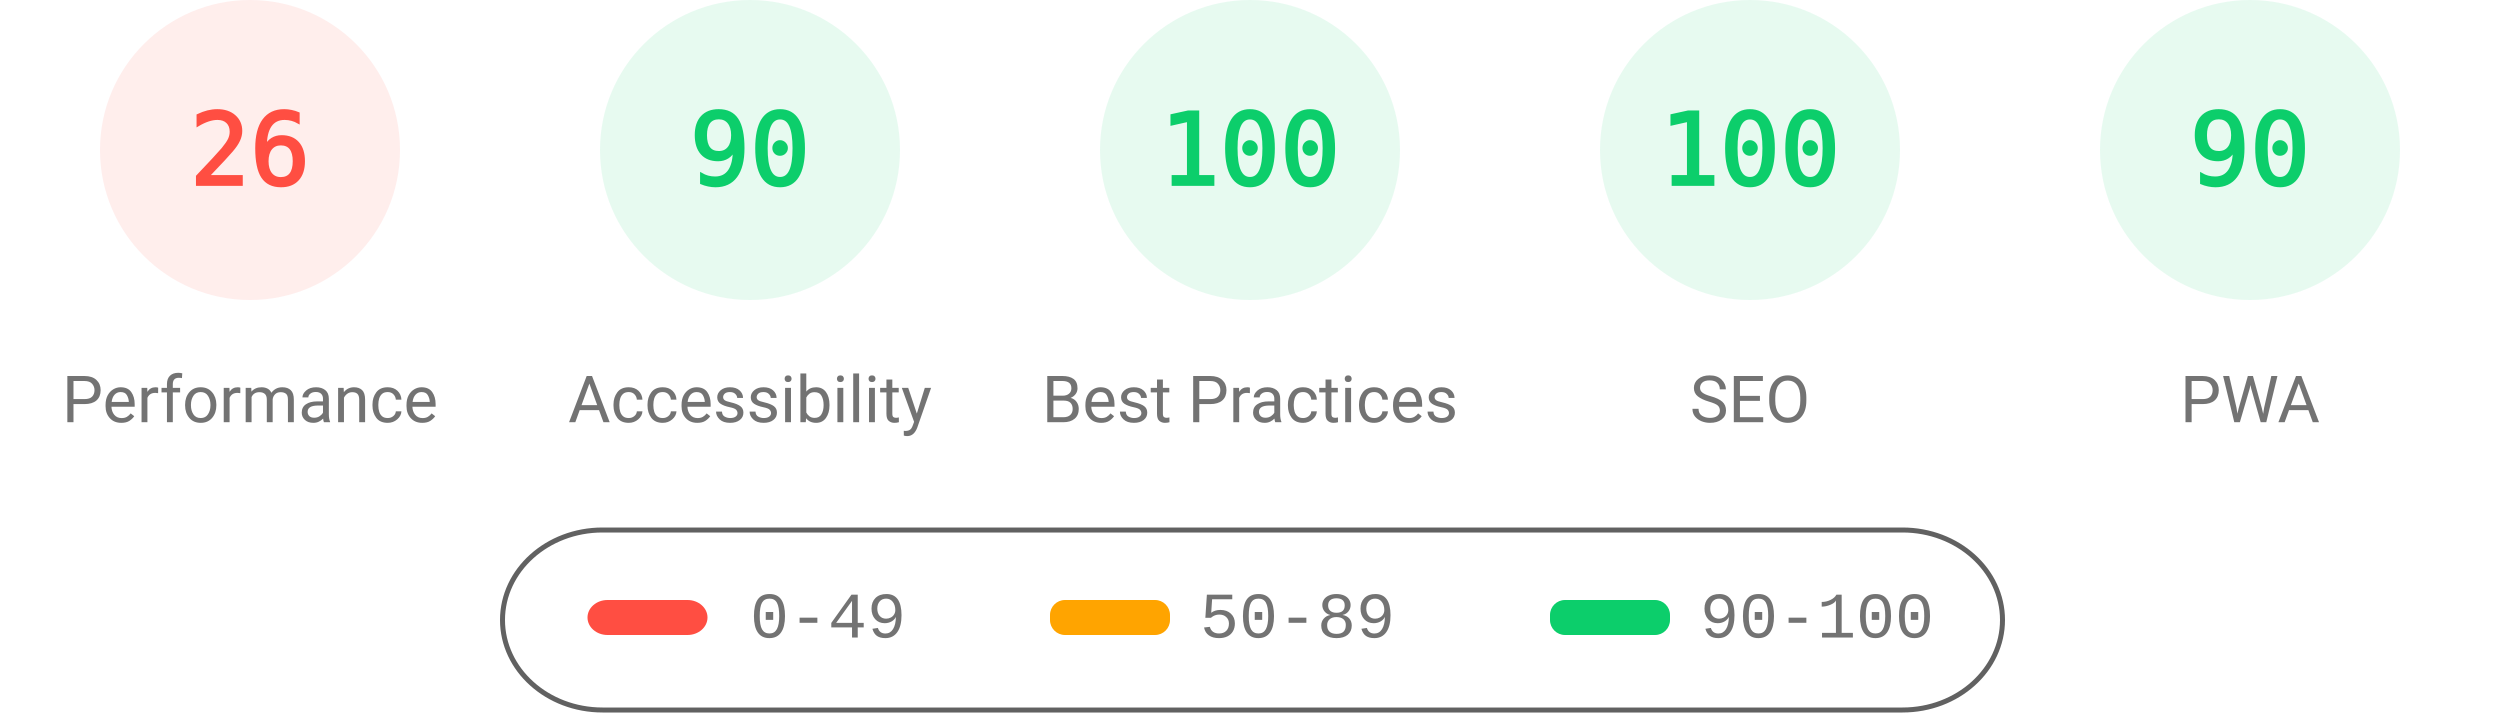
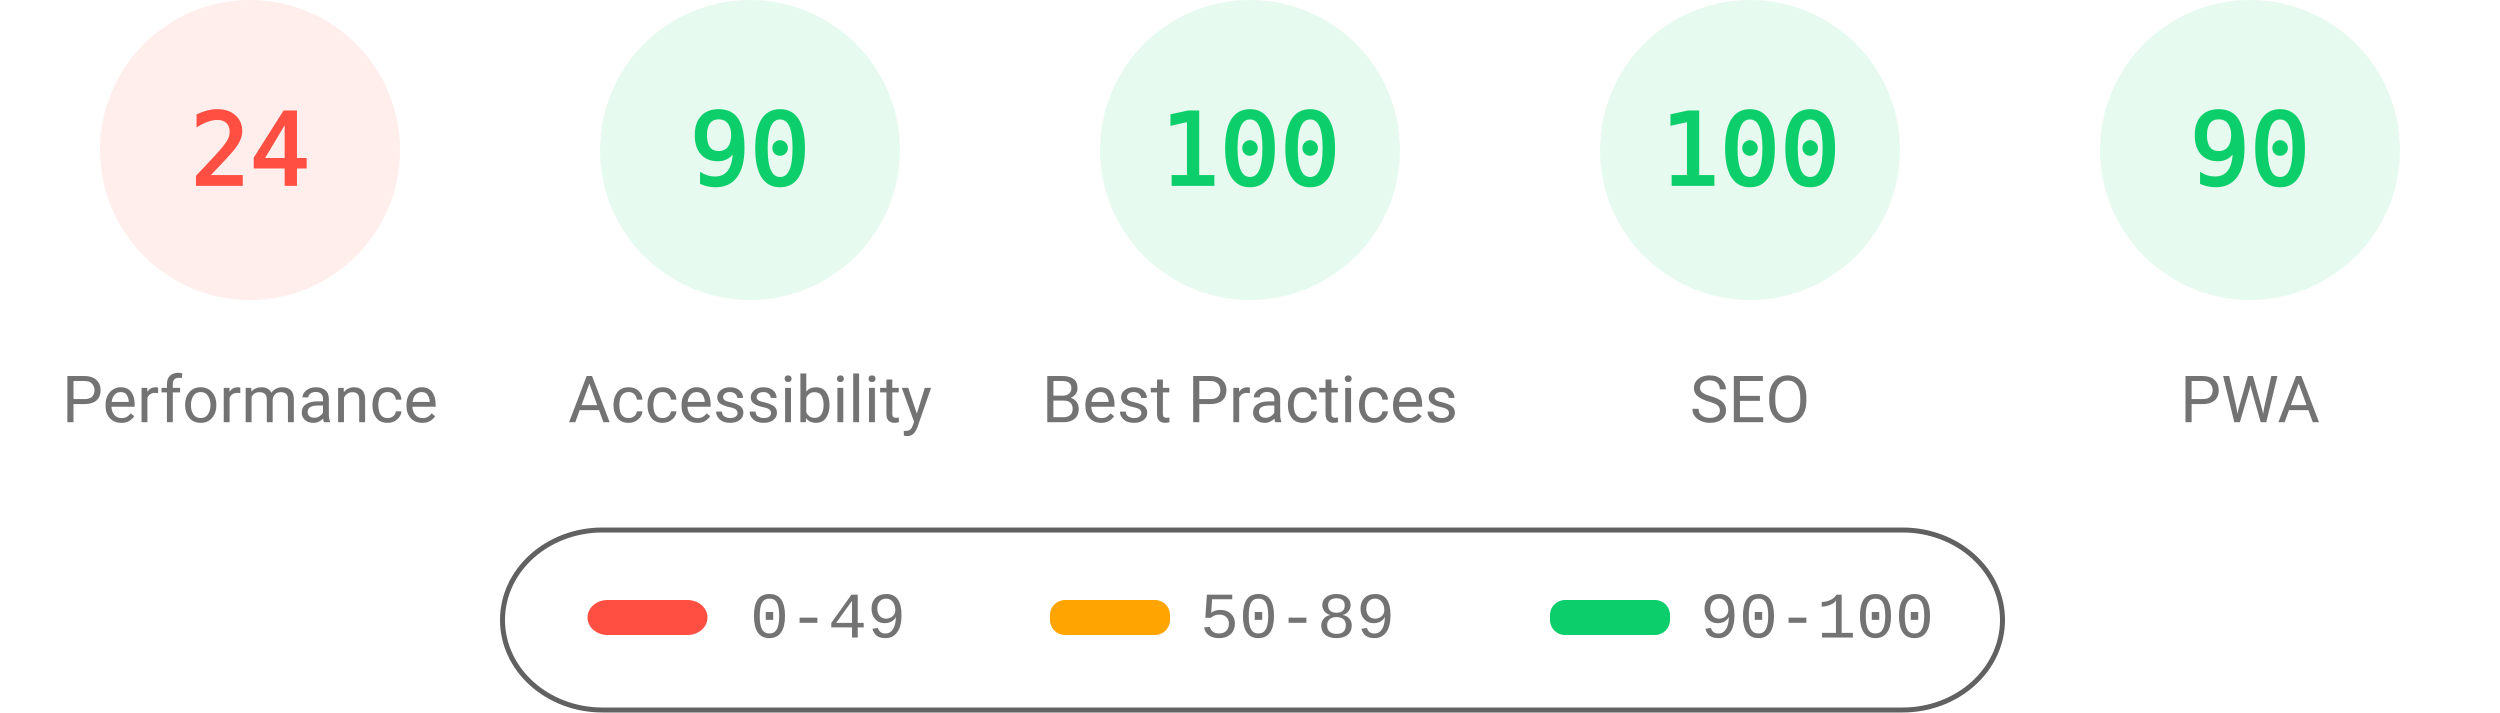
<svg xmlns="http://www.w3.org/2000/svg" fill="none" width="1000" height="285">
  <style>.gauge-base{opacity:.1}.gauge-arc{fill:none;animation-delay:250ms;stroke-linecap:round;transform:rotate(-90deg);transform-origin:100px 60px;animation:load-gauge 1s ease forwards}.guage-text{font-size:40px;font-family:monospace;text-align:center}.guage-red{color:#ff4e42;fill:#ff4e42;stroke:#ff4e42}.guage-orange{color:#ffa400;fill:#ffa400;stroke:#ffa400}.guage-green{color:#0cce6b;fill:#0cce6b;stroke:#0cce6b}.guage-undefined{color:#5c5c5c;fill:#5c5c5c;stroke:#5c5c5c}.guage-title{color:#737373;fill:#737373;stroke:none;font-size:26px;line-height:26px;font-family:Roboto,Halvetica,Arial,sans-serif}@keyframes load-gauge{from{stroke-dasharray:0 352.858}}</style>
  <svg class="guage-div guage-perf guage-red" viewBox="0 0 200 200" width="200" height="200">
    <circle class="gauge-base" r="56" cx="100" cy="60" stroke-width="8" />
-     <circle class="gauge-arc guage-arc-1" r="56" cx="100" cy="60" stroke-width="8" style="stroke-dasharray:91.483,351.858" />
-     <text class="guage-text" x="100" y="60" alignment-baseline="central" dominant-baseline="central" text-anchor="middle">26</text>
+     <circle class="gauge-arc guage-arc-1" r="56" cx="100" cy="60" stroke-width="8" style="stroke-dasharray:84.446,351.858" />
+     <text class="guage-text" x="100" y="60" alignment-baseline="central" dominant-baseline="central" text-anchor="middle">24</text>
    <text class="guage-title" x="100" y="160" alignment-baseline="central" dominant-baseline="central" text-anchor="middle">Performance</text>
  </svg>
  <svg class="guage-div guage-acc guage-green" viewBox="0 0 200 200" width="200" height="200" x="200">
    <circle class="gauge-base" r="56" cx="100" cy="60" stroke-width="8" />
    <circle class="gauge-arc guage-arc-2" r="56" cx="100" cy="60" stroke-width="8" style="stroke-dasharray:316.672,351.858" />
    <text class="guage-text" x="100" y="60" alignment-baseline="central" dominant-baseline="central" text-anchor="middle">90</text>
    <text class="guage-title" x="100" y="160" alignment-baseline="central" dominant-baseline="central" text-anchor="middle">Accessibility</text>
  </svg>
  <svg class="guage-div guage-best guage-green" viewBox="0 0 200 200" width="200" height="200" x="400">
    <circle class="gauge-base" r="56" cx="100" cy="60" stroke-width="8" />
    <circle class="gauge-arc guage-arc-3" r="56" cx="100" cy="60" stroke-width="8" style="stroke-dasharray:351.858,351.858" />
    <text class="guage-text" x="100" y="60" alignment-baseline="central" dominant-baseline="central" text-anchor="middle">100</text>
    <text class="guage-title" x="100" y="160" alignment-baseline="central" dominant-baseline="central" text-anchor="middle">Best Practices</text>
  </svg>
  <svg class="guage-div guage-seo guage-green" viewBox="0 0 200 200" width="200" height="200" x="600">
    <circle class="gauge-base" r="56" cx="100" cy="60" stroke-width="8" />
    <circle class="gauge-arc guage-arc-4" r="56" cx="100" cy="60" stroke-width="8" style="stroke-dasharray:351.858,351.858" />
    <text class="guage-text" x="100" y="60" alignment-baseline="central" dominant-baseline="central" text-anchor="middle">100</text>
    <text class="guage-title" x="100" y="160" alignment-baseline="central" dominant-baseline="central" text-anchor="middle">SEO</text>
  </svg>
  <svg class="guage-div guage-pwa guage-green" viewBox="0 0 200 200" width="200" height="200" x="800">
    <circle class="gauge-base" r="56" cx="100" cy="60" stroke-width="8" />
    <circle class="gauge-arc guage-arc-4" r="56" cx="100" cy="60" stroke-width="8" style="stroke-dasharray:316.672,351.858" />
    <text class="guage-text" x="100" y="60" alignment-baseline="central" dominant-baseline="central" text-anchor="middle">90</text>
    <text class="guage-title" x="100" y="160" alignment-baseline="central" dominant-baseline="central" text-anchor="middle">PWA</text>
  </svg>
  <svg width="604" height="76" x="200" y="210">
    <path fill="none" id="canvas_background" d="M-1-1h604v80H-1z" />
    <rect fill-opacity="0" stroke="#616161" stroke-width="2" rx="40" id="svg_2" height="72" width="600" y="2" x="1" fill="#000" />
    <rect stroke="#000" rx="8" id="svg_3" height="14" width="48" y="30" x="35" stroke-opacity="null" stroke-width="0" fill="#ff4e42" />
    <rect stroke="#000" rx="6" id="svg_4" height="14" width="48" y="30" x="220" stroke-opacity="null" stroke-width="0" fill="#ffa400" />
    <rect stroke="#000" rx="6" id="svg_5" height="14" width="48" y="30" x="420" stroke-opacity="null" stroke-width="0" fill="#0cce6b" />
    <text xml:space="preserve" text-anchor="start" font-family="'Courier New', Courier, monospace" font-size="26" id="svg_6" y="45" x="100" stroke-opacity="null" stroke-width="0" stroke="#000" fill="#737373">0-49</text>
    <text xml:space="preserve" text-anchor="start" font-family="'Courier New', Courier, monospace" font-size="26" id="svg_7" y="45" x="280" stroke-opacity="null" stroke-width="0" stroke="#000" fill="#737373">50-89</text>
    <text xml:space="preserve" text-anchor="start" font-family="'Courier New', Courier, monospace" font-size="26" id="svg_8" y="45" x="480" stroke-opacity="null" stroke-width="0" stroke="#000" fill="#737373">90-100</text>
  </svg>
</svg>
